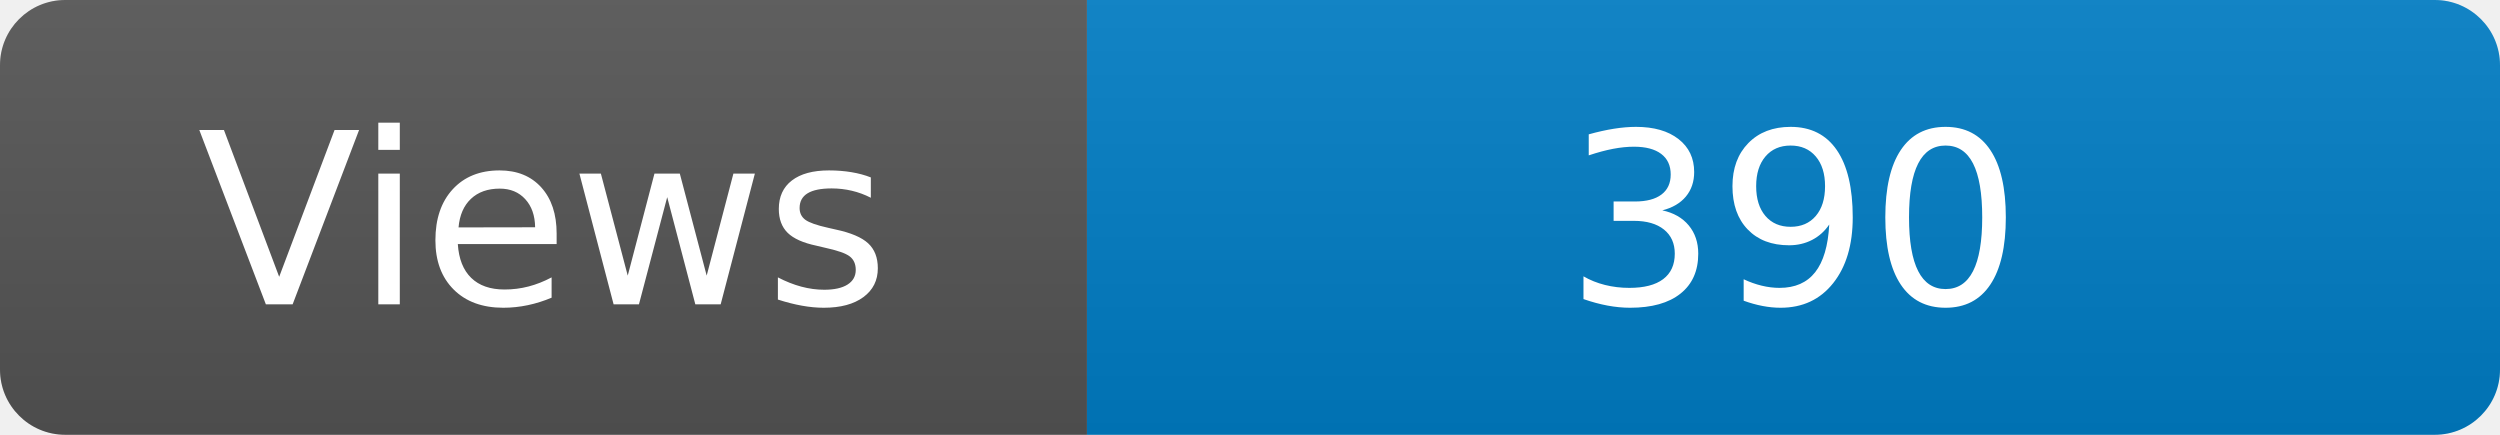
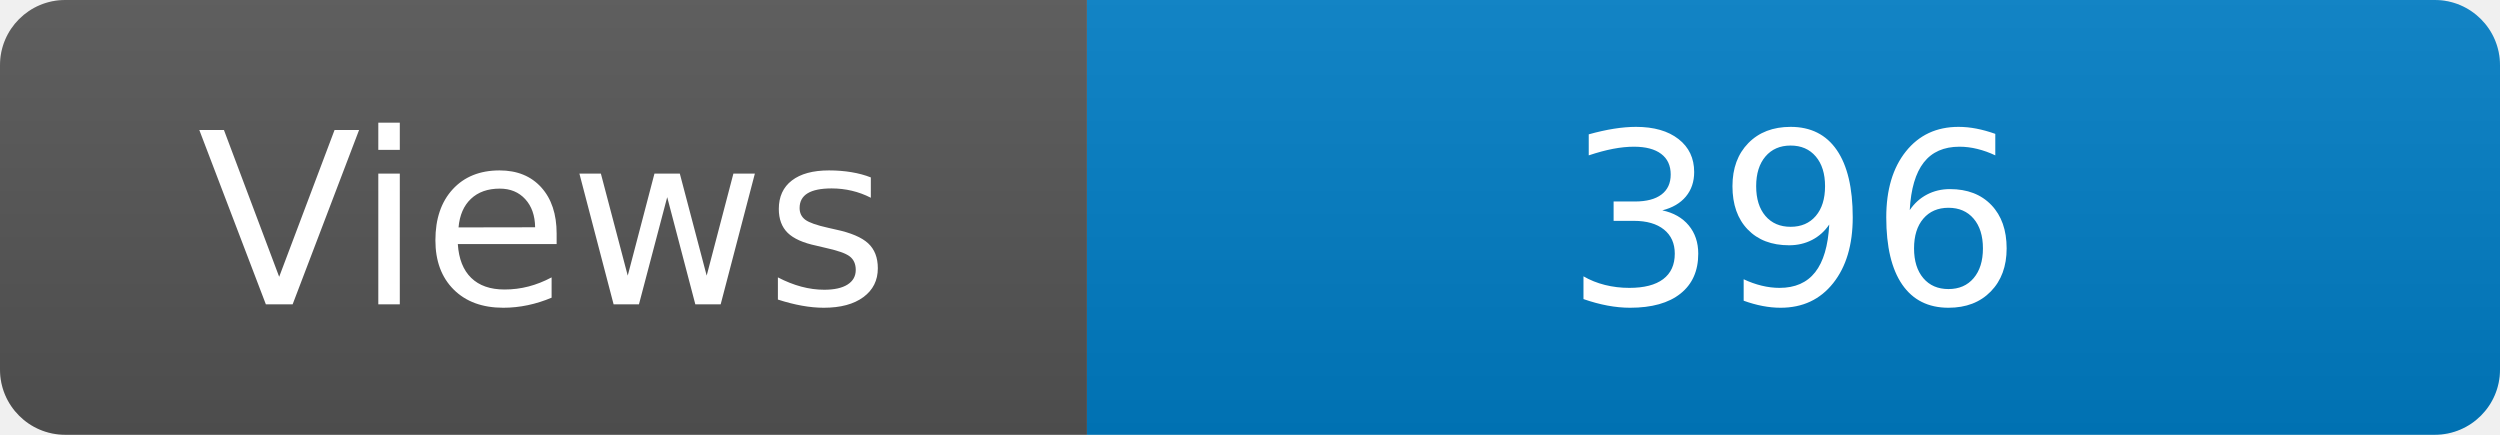
<svg xmlns="http://www.w3.org/2000/svg" width="115" height="20" role="img" aria-label="Maintained?: yes">
  <linearGradient id="s" x2="0" y2="100%">
    <stop offset="0" stop-color="#bbb" stop-opacity=".1" />
    <stop offset="1" stop-opacity=".1" />
  </linearGradient>
  <clipPath id="r">
    <rect width="115" height="20" rx="3" fill="#fff" />
  </clipPath>
  <g clip-path="url(#r)">
    <rect width="50" height="20" fill="#555" />
    <rect x="50" width="160" height="20" fill="#007ec6" />
    <rect width="115" height="20" fill="url(#s)" />
  </g>
  <g fill="#fff" text-anchor="middle" font-family="Verdana,Geneva,DejaVu Sans,sans-serif" font-size="110">
    <text x="250" y="140" transform="scale(.1)" fill="#fff">Views</text>
-     <text x="825" y="140" transform="scale(.1)" fill="#fff">390</text>
+     <text x="825" y="140" transform="scale(.1)" fill="#fff">396</text>
  </g>
</svg>
